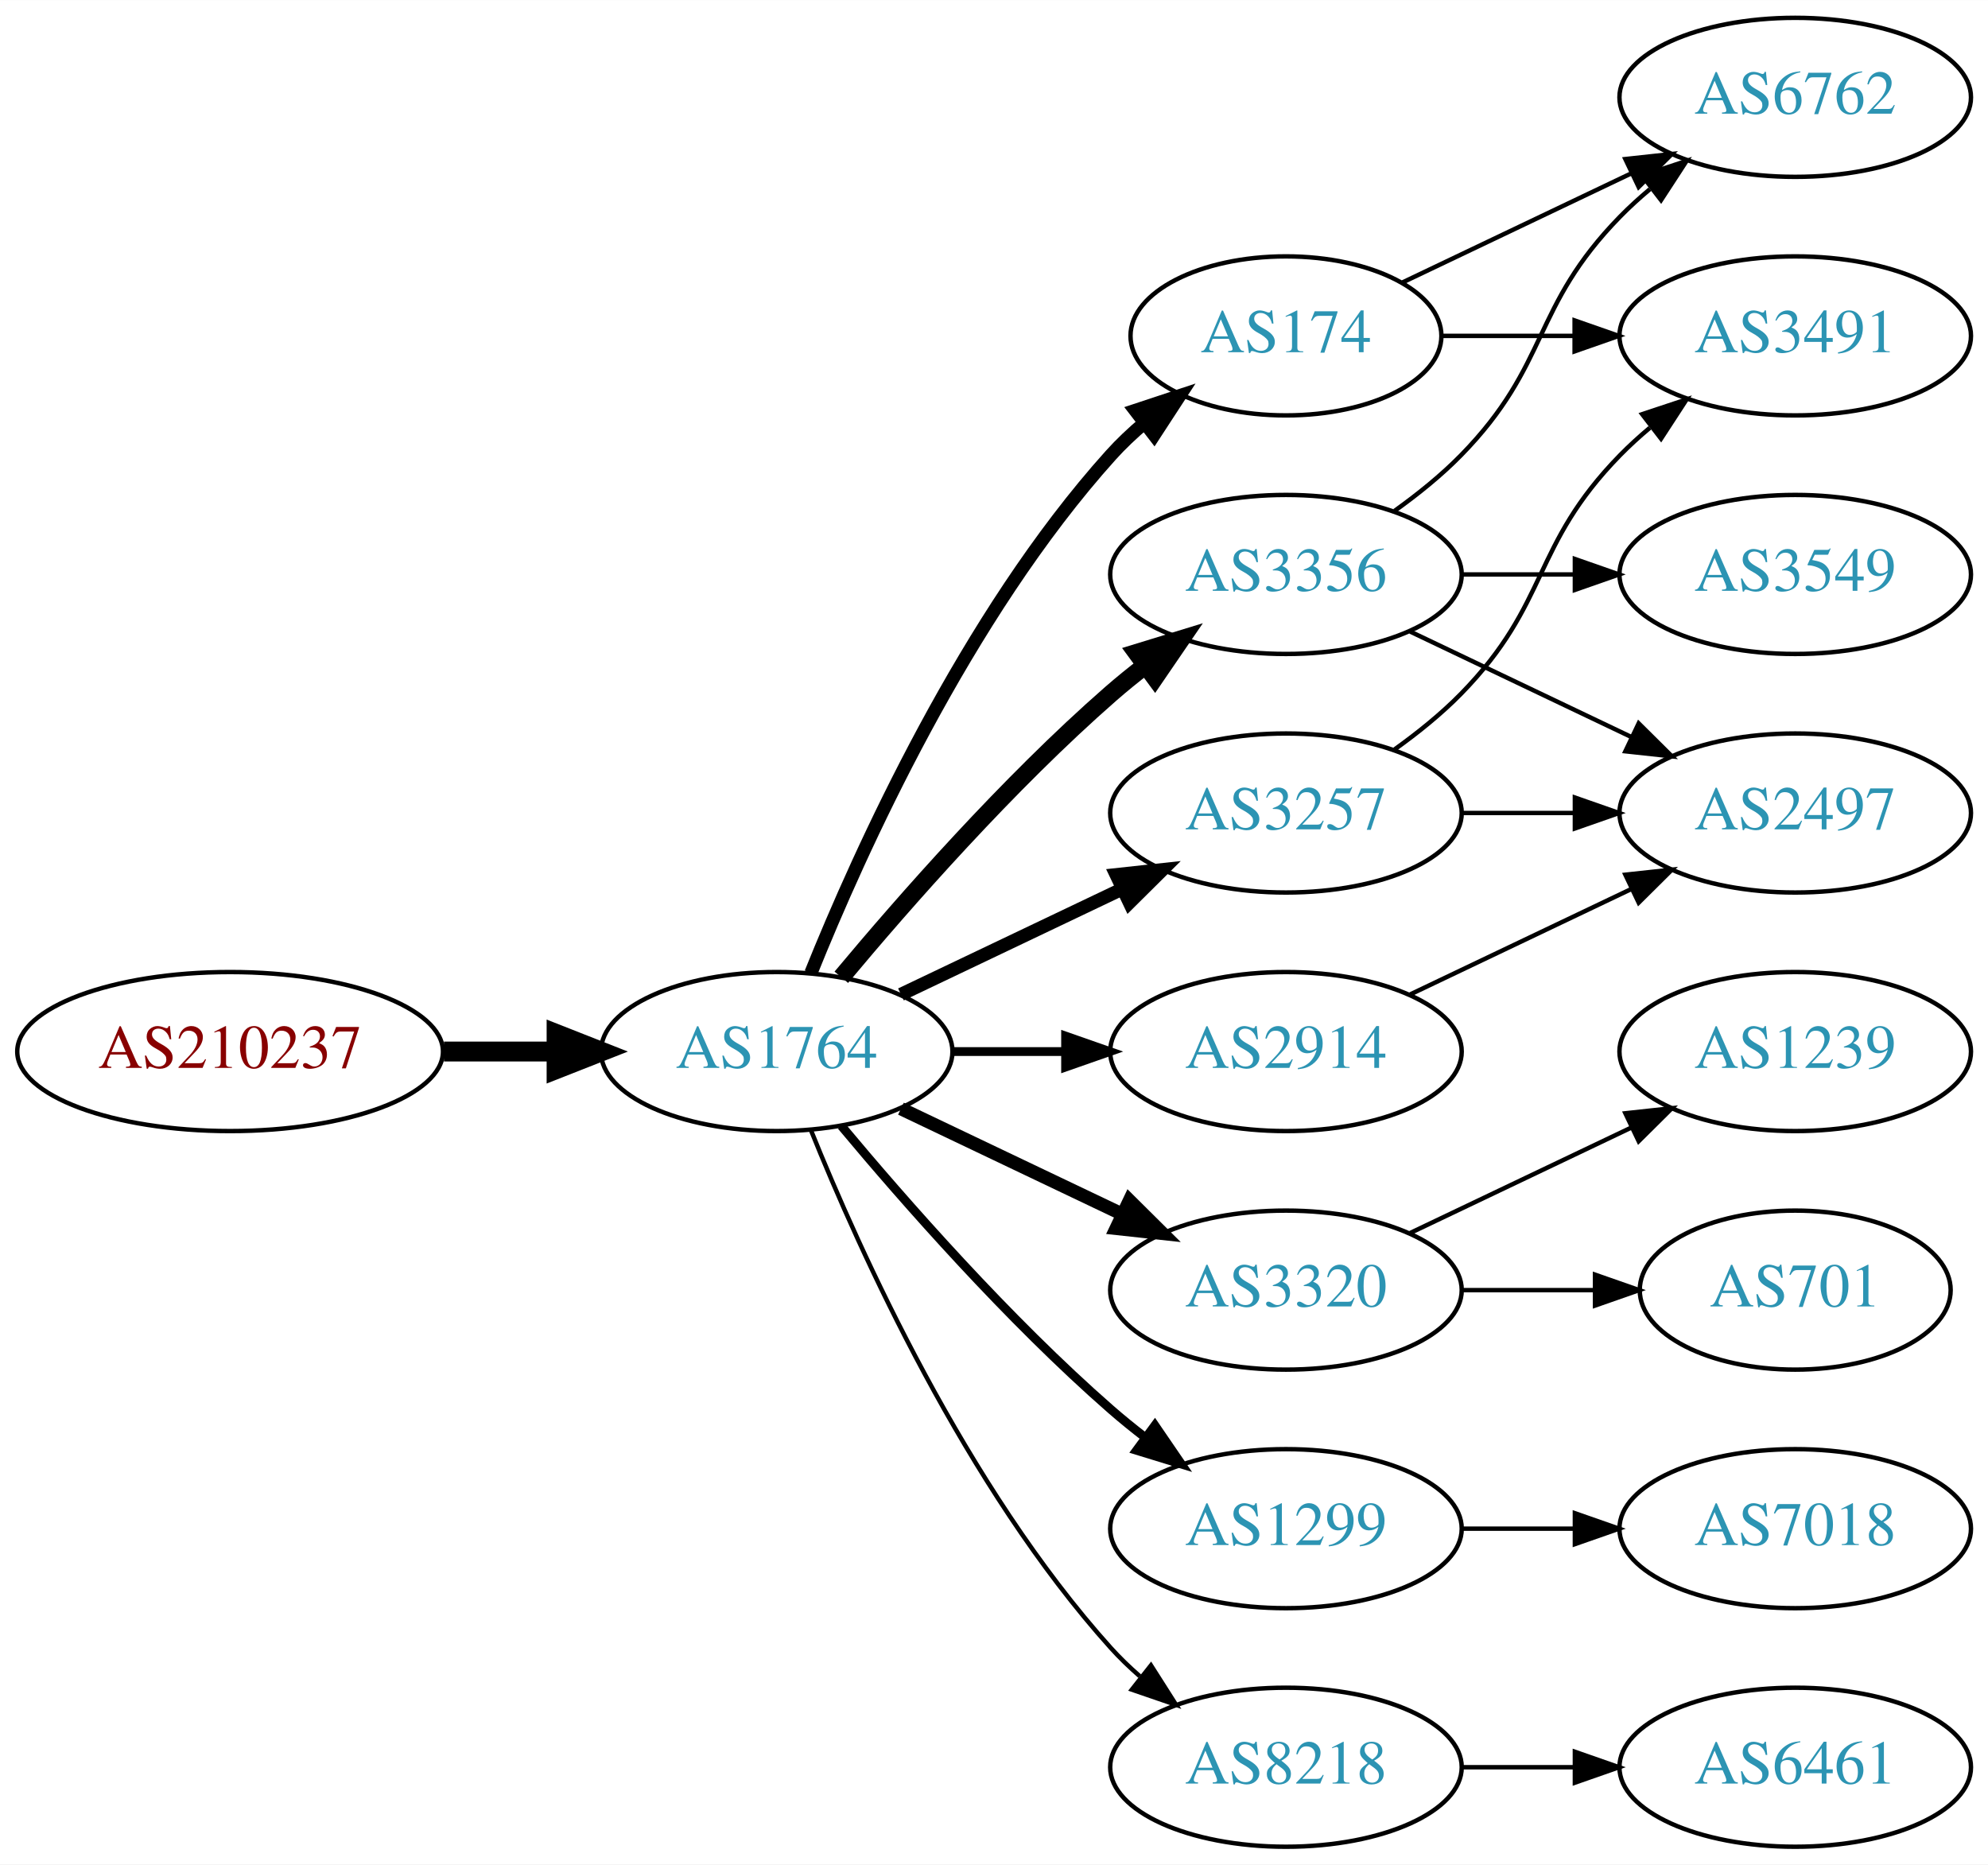
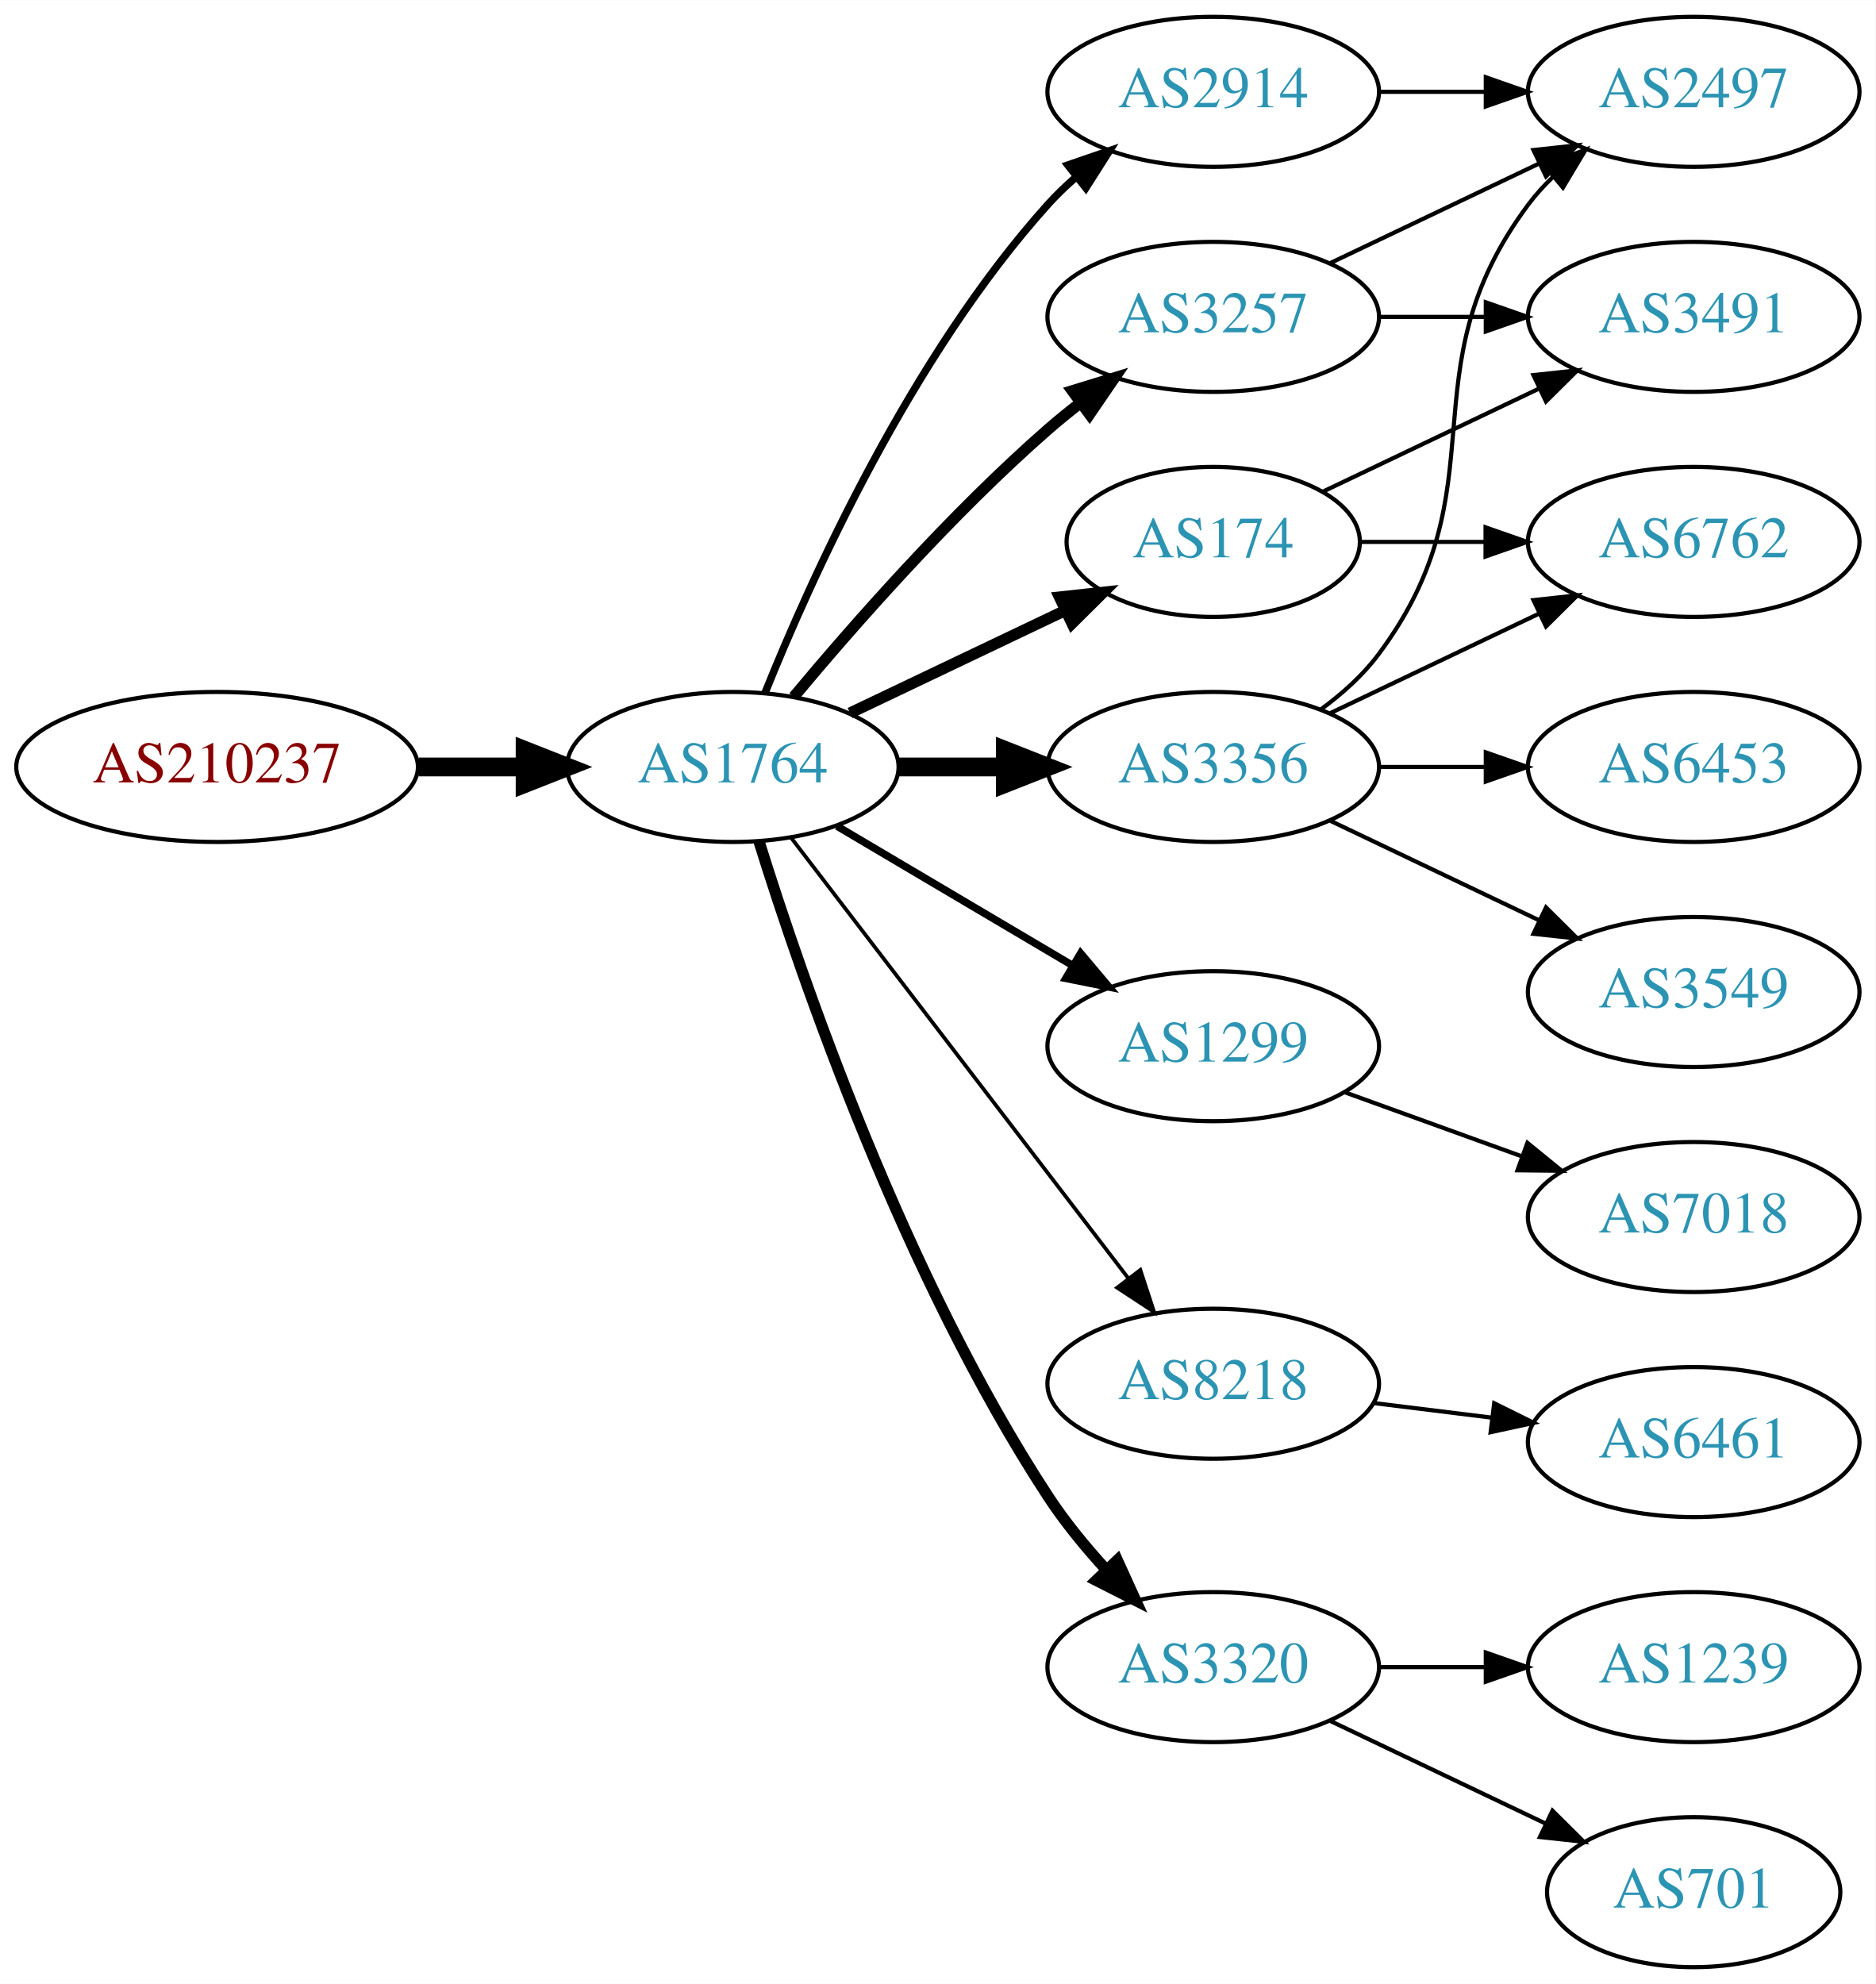
- <svg xmlns="http://www.w3.org/2000/svg" xmlns:xlink="http://www.w3.org/1999/xlink" width="450pt" height="422pt" viewBox="0.00 0.00 450.07 422.00">
-   <g id="graph0" class="graph" transform="scale(1 1) rotate(0) translate(4 418)">
-     <polygon fill="white" stroke="none" points="-4,4 -4,-418 446.07,-418 446.07,4 -4,4" />
+ <svg xmlns="http://www.w3.org/2000/svg" xmlns:xlink="http://www.w3.org/1999/xlink" width="450pt" height="476pt" viewBox="0.00 0.00 450.07 476.00">
+   <g id="graph0" class="graph" transform="scale(1 1) rotate(0) translate(4 472)">
+     <polygon fill="white" stroke="none" points="-4,4 -4,-472 446.07,-472 446.07,4 -4,4" />
    <g id="node1" class="node">
      <g id="a_node1">
        <a xlink:href="/asn/210237" xlink:title="AS210237 ~ WIENER LINIEN GmbH &amp; Co KG [AT]">
-           <ellipse fill="#ffffff" stroke="black" cx="48.096" cy="-180" rx="48.192" ry="18" />
-           <text text-anchor="middle" x="48.096" y="-176.3" font-family="Times,serif" font-size="14.00" fill="#880000">AS210237</text>
+           <ellipse fill="#ffffff" stroke="black" cx="48.096" cy="-288" rx="48.192" ry="18" />
+           <text text-anchor="middle" x="48.096" y="-284.3" font-family="Times,serif" font-size="14.00" fill="#880000">AS210237</text>
        </a>
      </g>
    </g>
    <g id="node2" class="node">
      <g id="a_node2">
        <a xlink:href="/asn/1764" xlink:title="AS1764 ~ NEXTLAYER-AS [AT]">
-           <ellipse fill="#ffffff" stroke="black" cx="171.838" cy="-180" rx="39.794" ry="18" />
-           <text text-anchor="middle" x="171.838" y="-176.3" font-family="Times,serif" font-size="14.00" fill="#2c94b3">AS1764</text>
+           <ellipse fill="#ffffff" stroke="black" cx="171.838" cy="-288" rx="39.794" ry="18" />
+           <text text-anchor="middle" x="171.838" y="-284.3" font-family="Times,serif" font-size="14.00" fill="#2c94b3">AS1764</text>
        </a>
      </g>
    </g>
    <g id="edge1" class="edge">
-       <path fill="none" stroke="black" stroke-width="4.5" d="M96.513,-180C104.867,-180 113.577,-180 121.969,-180" />
-       <polygon fill="black" stroke="black" stroke-width="4.5" points="122.004,-183.938 132.004,-180 122.004,-176.063 122.004,-183.938" />
+       <path fill="none" stroke="black" stroke-width="4.5" d="M96.513,-288C104.867,-288 113.577,-288 121.969,-288" />
+       <polygon fill="black" stroke="black" stroke-width="4.5" points="122.004,-291.938 132.004,-288 122.004,-284.063 122.004,-291.938" />
    </g>
    <g id="node3" class="node">
      <g id="a_node3">
+         <a xlink:href="/asn/3257" xlink:title="AS3257 ~ GTT [DE]">
+           <ellipse fill="#ffffff" stroke="black" cx="287.131" cy="-396" rx="39.794" ry="18" />
+           <text text-anchor="middle" x="287.131" y="-392.3" font-family="Times,serif" font-size="14.00" fill="#2c94b3">AS3257</text>
+         </a>
+       </g>
+     </g>
+     <g id="edge2" class="edge">
+       <path fill="none" stroke="black" stroke-width="2.7" d="M186.468,-304.817C200.751,-321.929 224.297,-348.745 247.484,-369 249.95,-371.154 252.589,-373.294 255.286,-375.372" />
+       <polygon fill="black" stroke="black" stroke-width="2.7" points="253.311,-378.264 263.44,-381.37 257.459,-372.625 253.311,-378.264" />
+     </g>
+     <g id="node4" class="node">
+       <g id="a_node4">
+         <a xlink:href="/asn/1299" xlink:title="AS1299 ~ Telia Carrier [EU]">
+           <ellipse fill="#ffffff" stroke="black" cx="287.131" cy="-221" rx="39.794" ry="18" />
+           <text text-anchor="middle" x="287.131" y="-217.3" font-family="Times,serif" font-size="14.00" fill="#2c94b3">AS1299</text>
+         </a>
+       </g>
+     </g>
+     <g id="edge3" class="edge">
+       <path fill="none" stroke="black" stroke-width="1.8" d="M196.864,-273.791C213.237,-264.109 235.124,-251.165 253.128,-240.518" />
+       <polygon fill="black" stroke="black" stroke-width="1.8" points="255.313,-243.292 262.139,-235.188 251.75,-237.266 255.313,-243.292" />
+     </g>
+     <g id="node5" class="node">
+       <g id="a_node5">
+         <a xlink:href="/asn/8218" xlink:title="AS8218 ~ legacy Neotelecoms [FR]">
+           <ellipse fill="#ffffff" stroke="black" cx="287.131" cy="-140" rx="39.794" ry="18" />
+           <text text-anchor="middle" x="287.131" y="-136.3" font-family="Times,serif" font-size="14.00" fill="#2c94b3">AS8218</text>
+         </a>
+       </g>
+     </g>
+     <g id="edge4" class="edge">
+       <path fill="none" stroke="black" stroke-width="0.9" d="M185.834,-271.023C205.704,-245.066 243.753,-195.36 266.848,-165.191" />
+       <polygon fill="black" stroke="black" stroke-width="0.9" points="269.638,-167.303 272.937,-157.235 264.08,-163.048 269.638,-167.303" />
+     </g>
+     <g id="node6" class="node">
+       <g id="a_node6">
        <a xlink:href="/asn/3356" xlink:title="AS3356 ~ Level 3 Parent, LLC [US]">
          <ellipse fill="#ffffff" stroke="black" cx="287.131" cy="-288" rx="39.794" ry="18" />
          <text text-anchor="middle" x="287.131" y="-284.3" font-family="Times,serif" font-size="14.00" fill="#2c94b3">AS3356</text>
        </a>
      </g>
    </g>
-     <g id="edge2" class="edge">
-       <path fill="none" stroke="black" stroke-width="4" d="M186.468,-196.817C200.751,-213.929 224.297,-240.745 247.484,-261 249.95,-263.154 252.589,-265.294 255.286,-267.372" />
-       <polygon fill="black" stroke="black" stroke-width="4" points="253.311,-270.264 263.44,-273.37 257.459,-264.625 253.311,-270.264" />
-     </g>
-     <g id="node4" class="node">
-       <g id="a_node4">
+     <g id="edge5" class="edge">
+       <path fill="none" stroke="black" stroke-width="4.5" d="M211.51,-288C219.713,-288 228.477,-288 237.009,-288" />
+       <polygon fill="black" stroke="black" stroke-width="4.5" points="237.248,-291.938 247.248,-288 237.248,-284.063 237.248,-291.938" />
+     </g>
+     <g id="node7" class="node">
+       <g id="a_node7">
        <a xlink:href="/asn/3320" xlink:title="AS3320 ~ DTAG [DE]">
-           <ellipse fill="#ffffff" stroke="black" cx="287.131" cy="-126" rx="39.794" ry="18" />
-           <text text-anchor="middle" x="287.131" y="-122.3" font-family="Times,serif" font-size="14.00" fill="#2c94b3">AS3320</text>
-         </a>
-       </g>
-     </g>
-     <g id="edge3" class="edge">
-       <path fill="none" stroke="black" stroke-width="3" d="M199.974,-167.066C214.968,-159.919 233.789,-150.948 250.013,-143.215" />
-       <polygon fill="black" stroke="black" stroke-width="3" points="251.695,-146.291 259.216,-138.829 248.683,-139.972 251.695,-146.291" />
-     </g>
-     <g id="node5" class="node">
-       <g id="a_node5">
-         <a xlink:href="/asn/3257" xlink:title="AS3257 ~ GTT [DE]">
-           <ellipse fill="#ffffff" stroke="black" cx="287.131" cy="-234" rx="39.794" ry="18" />
-           <text text-anchor="middle" x="287.131" y="-230.3" font-family="Times,serif" font-size="14.00" fill="#2c94b3">AS3257</text>
-         </a>
-       </g>
-     </g>
-     <g id="edge4" class="edge">
-       <path fill="none" stroke="black" stroke-width="3" d="M199.974,-192.934C214.968,-200.081 233.789,-209.052 250.013,-216.785" />
-       <polygon fill="black" stroke="black" stroke-width="3" points="248.683,-220.028 259.216,-221.171 251.695,-213.709 248.683,-220.028" />
-     </g>
-     <g id="node6" class="node">
-       <g id="a_node6">
+           <ellipse fill="#ffffff" stroke="black" cx="287.131" cy="-72" rx="39.794" ry="18" />
+           <text text-anchor="middle" x="287.131" y="-68.3" font-family="Times,serif" font-size="14.00" fill="#2c94b3">AS3320</text>
+         </a>
+       </g>
+     </g>
+     <g id="edge6" class="edge">
+       <path fill="none" stroke="black" stroke-width="2.7" d="M178.149,-270.093C188.388,-237.221 212.936,-165.787 247.484,-113 251.443,-106.951 256.337,-100.977 261.297,-95.54" />
+       <polygon fill="black" stroke="black" stroke-width="2.7" points="264.119,-97.654 268.508,-88.011 259.064,-92.812 264.119,-97.654" />
+     </g>
+     <g id="node8" class="node">
+       <g id="a_node8">
+         <a xlink:href="/asn/2914" xlink:title="AS2914 ~ NTT America, Inc. [US]">
+           <ellipse fill="#ffffff" stroke="black" cx="287.131" cy="-450" rx="39.794" ry="18" />
+           <text text-anchor="middle" x="287.131" y="-446.3" font-family="Times,serif" font-size="14.00" fill="#2c94b3">AS2914</text>
+         </a>
+       </g>
+     </g>
+     <g id="edge7" class="edge">
+       <path fill="none" stroke="black" stroke-width="1.8" d="M179.586,-305.787C190.637,-333.243 214.69,-386.578 247.484,-423 249.487,-425.224 251.706,-427.363 254.038,-429.397" />
+       <polygon fill="black" stroke="black" stroke-width="1.8" points="252.236,-432.433 262.257,-435.873 256.569,-426.935 252.236,-432.433" />
+     </g>
+     <g id="node9" class="node">
+       <g id="a_node9">
        <a xlink:href="/asn/174" xlink:title="AS174 ~ Cogent Communications [US]">
          <ellipse fill="#ffffff" stroke="black" cx="287.131" cy="-342" rx="35.194" ry="18" />
          <text text-anchor="middle" x="287.131" y="-338.3" font-family="Times,serif" font-size="14.00" fill="#2c94b3">AS174</text>
        </a>
      </g>
    </g>
-     <g id="edge5" class="edge">
-       <path fill="none" stroke="black" stroke-width="3" d="M179.586,-197.787C190.637,-225.243 214.69,-278.578 247.484,-315 249.8,-317.572 252.405,-320.03 255.14,-322.343" />
-       <polygon fill="black" stroke="black" stroke-width="3" points="253.006,-325.117 263.064,-328.448 257.279,-319.572 253.006,-325.117" />
-     </g>
-     <g id="node7" class="node">
-       <g id="a_node7">
-         <a xlink:href="/asn/1299" xlink:title="AS1299 ~ Telia Carrier [EU]">
-           <ellipse fill="#ffffff" stroke="black" cx="287.131" cy="-72" rx="39.794" ry="18" />
-           <text text-anchor="middle" x="287.131" y="-68.3" font-family="Times,serif" font-size="14.00" fill="#2c94b3">AS1299</text>
-         </a>
-       </g>
-     </g>
-     <g id="edge6" class="edge">
-       <path fill="none" stroke="black" stroke-width="2" d="M186.468,-163.183C200.751,-146.071 224.297,-119.255 247.484,-99 249.95,-96.846 252.589,-94.706 255.286,-92.628" />
-       <polygon fill="black" stroke="black" stroke-width="2" points="257.459,-95.375 263.44,-86.63 253.311,-89.736 257.459,-95.375" />
-     </g>
-     <g id="node8" class="node">
-       <g id="a_node8">
-         <a xlink:href="/asn/2914" xlink:title="AS2914 ~ NTT America, Inc. [US]">
-           <ellipse fill="#ffffff" stroke="black" cx="287.131" cy="-180" rx="39.794" ry="18" />
-           <text text-anchor="middle" x="287.131" y="-176.3" font-family="Times,serif" font-size="14.00" fill="#2c94b3">AS2914</text>
-         </a>
-       </g>
-     </g>
-     <g id="edge7" class="edge">
-       <path fill="none" stroke="black" stroke-width="2" d="M211.51,-180C219.713,-180 228.477,-180 237.009,-180" />
-       <polygon fill="black" stroke="black" stroke-width="2" points="237.248,-183.5 247.248,-180 237.248,-176.5 237.248,-183.5" />
-     </g>
-     <g id="node9" class="node">
-       <g id="a_node9">
-         <a xlink:href="/asn/8218" xlink:title="AS8218 ~ legacy Neotelecoms [FR]">
-           <ellipse fill="#ffffff" stroke="black" cx="287.131" cy="-18" rx="39.794" ry="18" />
-           <text text-anchor="middle" x="287.131" y="-14.3" font-family="Times,serif" font-size="14.00" fill="#2c94b3">AS8218</text>
-         </a>
-       </g>
-     </g>
    <g id="edge8" class="edge">
-       <path fill="none" stroke="black" d="M179.586,-162.213C190.637,-134.757 214.69,-81.422 247.484,-45 249.487,-42.776 251.706,-40.637 254.038,-38.603" />
-       <polygon fill="black" stroke="black" points="256.569,-41.065 262.257,-32.127 252.236,-35.567 256.569,-41.065" />
+       <path fill="none" stroke="black" stroke-width="2.7" d="M199.974,-300.934C215.406,-308.29 234.892,-317.577 251.427,-325.459" />
+       <polygon fill="black" stroke="black" stroke-width="2.7" points="250.236,-328.768 260.769,-329.911 253.247,-322.449 250.236,-328.768" />
+     </g>
+     <g id="node13" class="node">
+       <g id="a_node13">
+         <a xlink:href="/asn/2497" xlink:title="AS2497 ~ Internet Initiative Japan Inc. [JP]">
+           <ellipse fill="#ffffff" stroke="black" cx="402.424" cy="-450" rx="39.794" ry="18" />
+           <text text-anchor="middle" x="402.424" y="-446.3" font-family="Times,serif" font-size="14.00" fill="#2c94b3">AS2497</text>
+         </a>
+       </g>
+     </g>
+     <g id="edge15" class="edge">
+       <path fill="none" stroke="black" d="M315.267,-408.934C330.261,-416.081 349.082,-425.052 365.306,-432.785" />
+       <polygon fill="black" stroke="black" points="363.976,-436.028 374.509,-437.171 366.988,-429.709 363.976,-436.028" />
+     </g>
+     <g id="node15" class="node">
+       <g id="a_node15">
+         <a xlink:href="/asn/3491" xlink:title="AS3491 ~ PCCW Global, Inc. [US]">
+           <ellipse fill="#ffffff" stroke="black" cx="402.424" cy="-396" rx="39.794" ry="18" />
+           <text text-anchor="middle" x="402.424" y="-392.3" font-family="Times,serif" font-size="14.00" fill="#2c94b3">AS3491</text>
+         </a>
+       </g>
+     </g>
+     <g id="edge14" class="edge">
+       <path fill="none" stroke="black" d="M326.803,-396C335.006,-396 343.77,-396 352.302,-396" />
+       <polygon fill="black" stroke="black" points="352.541,-399.5 362.541,-396 352.541,-392.5 352.541,-399.5" />
+     </g>
+     <g id="node18" class="node">
+       <g id="a_node18">
+         <a xlink:href="/asn/7018" xlink:title="AS7018 ~ AT&amp;T Services, Inc. [US]">
+           <ellipse fill="#ffffff" stroke="black" cx="402.424" cy="-180" rx="39.794" ry="18" />
+           <text text-anchor="middle" x="402.424" y="-176.3" font-family="Times,serif" font-size="14.00" fill="#2c94b3">AS7018</text>
+         </a>
+       </g>
+     </g>
+     <g id="edge21" class="edge">
+       <path fill="none" stroke="black" d="M318.79,-209.905C331.762,-205.21 347.055,-199.676 360.936,-194.652" />
+       <polygon fill="black" stroke="black" points="362.529,-197.798 370.741,-191.104 360.146,-191.216 362.529,-197.798" />
    </g>
    <g id="node10" class="node">
      <g id="a_node10">
-         <a xlink:href="/asn/6762" xlink:title="AS6762 ~ TELECOM ITALIA SPARKLE S.p.A. [IT]">
-           <ellipse fill="#ffffff" stroke="black" cx="402.424" cy="-396" rx="39.794" ry="18" />
-           <text text-anchor="middle" x="402.424" y="-392.3" font-family="Times,serif" font-size="14.00" fill="#2c94b3">AS6762</text>
+         <a xlink:href="/asn/6461" xlink:title="AS6461 ~ Zayo Bandwidth [US]">
+           <ellipse fill="#ffffff" stroke="black" cx="402.424" cy="-126" rx="39.794" ry="18" />
+           <text text-anchor="middle" x="402.424" y="-122.3" font-family="Times,serif" font-size="14.00" fill="#2c94b3">AS6461</text>
        </a>
      </g>
    </g>
    <g id="edge9" class="edge">
-       <path fill="none" stroke="black" d="M311.725,-302.389C316.981,-306.148 322.313,-310.437 326.777,-315 346.95,-335.617 342.605,-348.383 362.777,-369 364.87,-371.139 367.154,-373.218 369.53,-375.21" />
-       <polygon fill="black" stroke="black" points="367.774,-378.275 377.83,-381.611 372.049,-372.732 367.774,-378.275" />
+       <path fill="none" stroke="black" d="M325.541,-135.377C334.629,-134.254 344.466,-133.038 353.951,-131.866" />
+       <polygon fill="black" stroke="black" points="354.558,-135.318 364.053,-130.618 353.699,-128.371 354.558,-135.318" />
    </g>
    <g id="node11" class="node">
      <g id="a_node11">
-         <a xlink:href="/asn/3549" xlink:title="AS3549 ~ Level 3 Parent, LLC [US]">
-           <ellipse fill="#ffffff" stroke="black" cx="402.424" cy="-288" rx="39.794" ry="18" />
-           <text text-anchor="middle" x="402.424" y="-284.3" font-family="Times,serif" font-size="14.00" fill="#2c94b3">AS3549</text>
+         <a xlink:href="/asn/6762" xlink:title="AS6762 ~ TELECOM ITALIA SPARKLE S.p.A. [IT]">
+           <ellipse fill="#ffffff" stroke="black" cx="402.424" cy="-342" rx="39.794" ry="18" />
+           <text text-anchor="middle" x="402.424" y="-338.3" font-family="Times,serif" font-size="14.00" fill="#2c94b3">AS6762</text>
        </a>
      </g>
    </g>
    <g id="edge10" class="edge">
-       <path fill="none" stroke="black" d="M326.803,-288C335.006,-288 343.77,-288 352.302,-288" />
-       <polygon fill="black" stroke="black" points="352.541,-291.5 362.541,-288 352.541,-284.5 352.541,-291.5" />
+       <path fill="none" stroke="black" d="M315.267,-300.934C330.261,-308.081 349.082,-317.052 365.306,-324.785" />
+       <polygon fill="black" stroke="black" points="363.976,-328.028 374.509,-329.171 366.988,-321.709 363.976,-328.028" />
    </g>
    <g id="node12" class="node">
      <g id="a_node12">
-         <a xlink:href="/asn/2497" xlink:title="AS2497 ~ Internet Initiative Japan Inc. [JP]">
+         <a xlink:href="/asn/3549" xlink:title="AS3549 ~ Level 3 Parent, LLC [US]">
          <ellipse fill="#ffffff" stroke="black" cx="402.424" cy="-234" rx="39.794" ry="18" />
-           <text text-anchor="middle" x="402.424" y="-230.3" font-family="Times,serif" font-size="14.00" fill="#2c94b3">AS2497</text>
+           <text text-anchor="middle" x="402.424" y="-230.3" font-family="Times,serif" font-size="14.00" fill="#2c94b3">AS3549</text>
        </a>
      </g>
    </g>
    <g id="edge11" class="edge">
      <path fill="none" stroke="black" d="M315.267,-275.066C330.261,-267.919 349.082,-258.948 365.306,-251.215" />
      <polygon fill="black" stroke="black" points="366.988,-254.291 374.509,-246.829 363.976,-247.972 366.988,-254.291" />
    </g>
-     <g id="node13" class="node">
-       <g id="a_node13">
-         <a xlink:href="/asn/1239" xlink:title="AS1239 ~ Sprint [US]">
-           <ellipse fill="#ffffff" stroke="black" cx="402.424" cy="-180" rx="39.794" ry="18" />
-           <text text-anchor="middle" x="402.424" y="-176.3" font-family="Times,serif" font-size="14.00" fill="#2c94b3">AS1239</text>
-         </a>
-       </g>
-     </g>
    <g id="edge12" class="edge">
-       <path fill="none" stroke="black" d="M315.267,-138.934C330.261,-146.081 349.082,-155.052 365.306,-162.785" />
-       <polygon fill="black" stroke="black" points="363.976,-166.028 374.509,-167.171 366.988,-159.709 363.976,-166.028" />
+       <path fill="none" stroke="black" d="M313.062,-301.882C318.138,-305.611 323.056,-310.016 326.777,-315 357.049,-355.542 332.506,-382.458 362.777,-423 364.522,-425.336 366.529,-427.545 368.693,-429.617" />
+       <polygon fill="black" stroke="black" points="366.57,-432.405 376.493,-436.118 371.052,-427.027 366.57,-432.405" />
    </g>
    <g id="node14" class="node">
      <g id="a_node14">
+         <a xlink:href="/asn/6453" xlink:title="AS6453 ~ TATA COMMUNICATIONS (AMERICA) INC [US]">
+           <ellipse fill="#ffffff" stroke="black" cx="402.424" cy="-288" rx="39.794" ry="18" />
+           <text text-anchor="middle" x="402.424" y="-284.3" font-family="Times,serif" font-size="14.00" fill="#2c94b3">AS6453</text>
+         </a>
+       </g>
+     </g>
+     <g id="edge13" class="edge">
+       <path fill="none" stroke="black" d="M326.803,-288C335.006,-288 343.77,-288 352.302,-288" />
+       <polygon fill="black" stroke="black" points="352.541,-291.5 362.541,-288 352.541,-284.5 352.541,-291.5" />
+     </g>
+     <g id="node16" class="node">
+       <g id="a_node16">
        <a xlink:href="/asn/701" xlink:title="AS701 ~ UUNET [US]">
-           <ellipse fill="#ffffff" stroke="black" cx="402.424" cy="-126" rx="35.194" ry="18" />
-           <text text-anchor="middle" x="402.424" y="-122.3" font-family="Times,serif" font-size="14.00" fill="#2c94b3">AS701</text>
-         </a>
-       </g>
-     </g>
-     <g id="edge13" class="edge">
-       <path fill="none" stroke="black" d="M326.803,-126C336.508,-126 346.999,-126 356.962,-126" />
-       <polygon fill="black" stroke="black" points="357.098,-129.5 367.098,-126 357.098,-122.5 357.098,-129.5" />
+           <ellipse fill="#ffffff" stroke="black" cx="402.424" cy="-18" rx="35.194" ry="18" />
+           <text text-anchor="middle" x="402.424" y="-14.3" font-family="Times,serif" font-size="14.00" fill="#2c94b3">AS701</text>
+         </a>
+       </g>
+     </g>
+     <g id="edge19" class="edge">
+       <path fill="none" stroke="black" d="M315.267,-59.066C330.699,-51.71 350.185,-42.423 366.72,-34.541" />
+       <polygon fill="black" stroke="black" points="368.54,-37.551 376.062,-30.089 365.529,-31.232 368.54,-37.551" />
+     </g>
+     <g id="node17" class="node">
+       <g id="a_node17">
+         <a xlink:href="/asn/1239" xlink:title="AS1239 ~ Sprint [US]">
+           <ellipse fill="#ffffff" stroke="black" cx="402.424" cy="-72" rx="39.794" ry="18" />
+           <text text-anchor="middle" x="402.424" y="-68.3" font-family="Times,serif" font-size="14.00" fill="#2c94b3">AS1239</text>
+         </a>
+       </g>
+     </g>
+     <g id="edge20" class="edge">
+       <path fill="none" stroke="black" d="M326.803,-72C335.006,-72 343.77,-72 352.302,-72" />
+       <polygon fill="black" stroke="black" points="352.541,-75.5 362.541,-72 352.541,-68.5 352.541,-75.5" />
    </g>
    <g id="edge16" class="edge">
-       <path fill="none" stroke="black" d="M326.803,-234C335.006,-234 343.77,-234 352.302,-234" />
-       <polygon fill="black" stroke="black" points="352.541,-237.5 362.541,-234 352.541,-230.5 352.541,-237.5" />
-     </g>
-     <g id="node15" class="node">
-       <g id="a_node15">
-         <a xlink:href="/asn/3491" xlink:title="AS3491 ~ PCCW Global, Inc. [US]">
-           <ellipse fill="#ffffff" stroke="black" cx="402.424" cy="-342" rx="39.794" ry="18" />
-           <text text-anchor="middle" x="402.424" y="-338.3" font-family="Times,serif" font-size="14.00" fill="#2c94b3">AS3491</text>
-         </a>
-       </g>
+       <path fill="none" stroke="black" d="M326.803,-450C335.006,-450 343.77,-450 352.302,-450" />
+       <polygon fill="black" stroke="black" points="352.541,-453.5 362.541,-450 352.541,-446.5 352.541,-453.5" />
    </g>
    <g id="edge17" class="edge">
-       <path fill="none" stroke="black" d="M311.725,-248.389C316.981,-252.148 322.313,-256.437 326.777,-261 346.95,-281.617 342.605,-294.383 362.777,-315 364.87,-317.139 367.154,-319.218 369.53,-321.21" />
-       <polygon fill="black" stroke="black" points="367.774,-324.275 377.83,-327.611 372.049,-318.732 367.774,-324.275" />
-     </g>
-     <g id="edge14" class="edge">
+       <path fill="none" stroke="black" d="M322.43,-342C331.807,-342 342.158,-342 352.192,-342" />
+       <polygon fill="black" stroke="black" points="352.481,-345.5 362.481,-342 352.481,-338.5 352.481,-345.5" />
+     </g>
+     <g id="edge18" class="edge">
      <path fill="none" stroke="black" d="M313.556,-354.119C328.859,-361.413 348.582,-370.814 365.464,-378.86" />
      <polygon fill="black" stroke="black" points="363.971,-382.026 374.504,-383.169 366.983,-375.707 363.971,-382.026" />
    </g>
-     <g id="edge15" class="edge">
-       <path fill="none" stroke="black" d="M322.43,-342C331.807,-342 342.158,-342 352.192,-342" />
-       <polygon fill="black" stroke="black" points="352.481,-345.5 362.481,-342 352.481,-338.5 352.481,-345.5" />
-     </g>
-     <g id="node16" class="node">
-       <g id="a_node16">
-         <a xlink:href="/asn/7018" xlink:title="AS7018 ~ AT&amp;T Services, Inc. [US]">
-           <ellipse fill="#ffffff" stroke="black" cx="402.424" cy="-72" rx="39.794" ry="18" />
-           <text text-anchor="middle" x="402.424" y="-68.3" font-family="Times,serif" font-size="14.00" fill="#2c94b3">AS7018</text>
-         </a>
-       </g>
-     </g>
-     <g id="edge18" class="edge">
-       <path fill="none" stroke="black" d="M326.803,-72C335.006,-72 343.77,-72 352.302,-72" />
-       <polygon fill="black" stroke="black" points="352.541,-75.5 362.541,-72 352.541,-68.5 352.541,-75.5" />
-     </g>
-     <g id="edge20" class="edge">
-       <path fill="none" stroke="black" d="M315.267,-192.934C330.261,-200.081 349.082,-209.052 365.306,-216.785" />
-       <polygon fill="black" stroke="black" points="363.976,-220.028 374.509,-221.171 366.988,-213.709 363.976,-220.028" />
-     </g>
-     <g id="node17" class="node">
-       <g id="a_node17">
-         <a xlink:href="/asn/6461" xlink:title="AS6461 ~ Zayo Bandwidth [US]">
-           <ellipse fill="#ffffff" stroke="black" cx="402.424" cy="-18" rx="39.794" ry="18" />
-           <text text-anchor="middle" x="402.424" y="-14.3" font-family="Times,serif" font-size="14.00" fill="#2c94b3">AS6461</text>
-         </a>
-       </g>
-     </g>
-     <g id="edge19" class="edge">
-       <path fill="none" stroke="black" d="M326.803,-18C335.006,-18 343.77,-18 352.302,-18" />
-       <polygon fill="black" stroke="black" points="352.541,-21.5 362.541,-18 352.541,-14.5 352.541,-21.5" />
-     </g>
  </g>
</svg>
